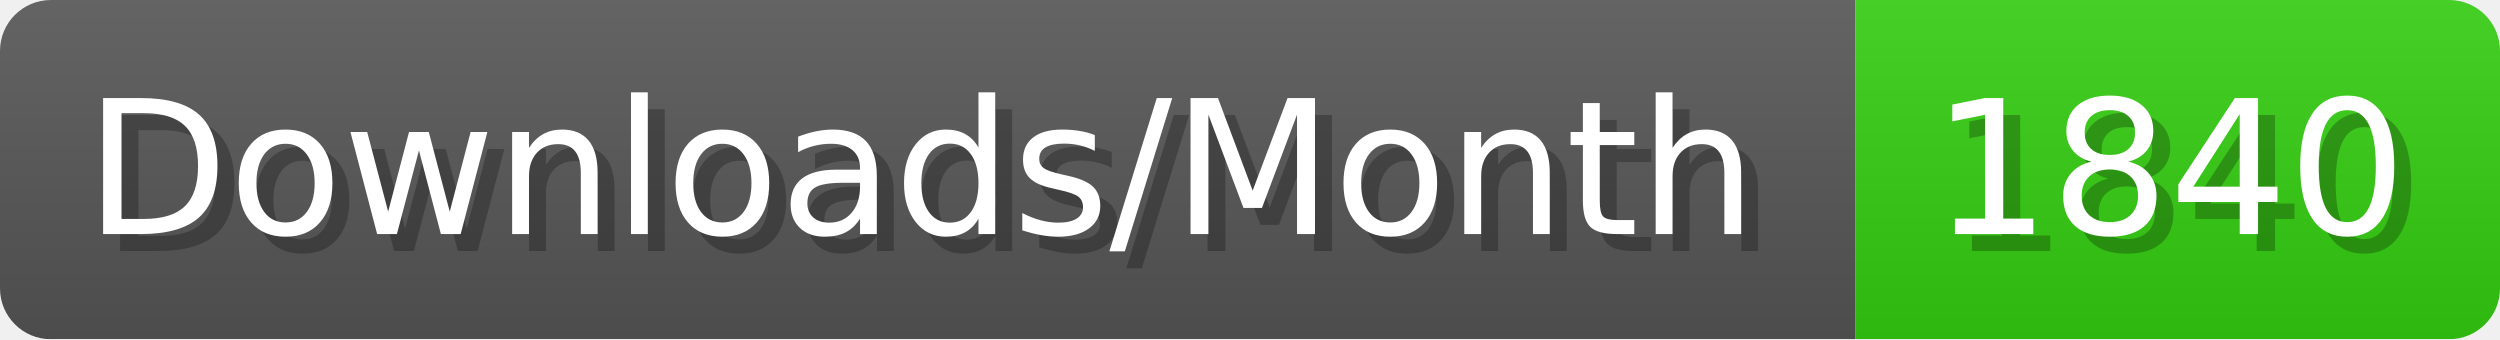
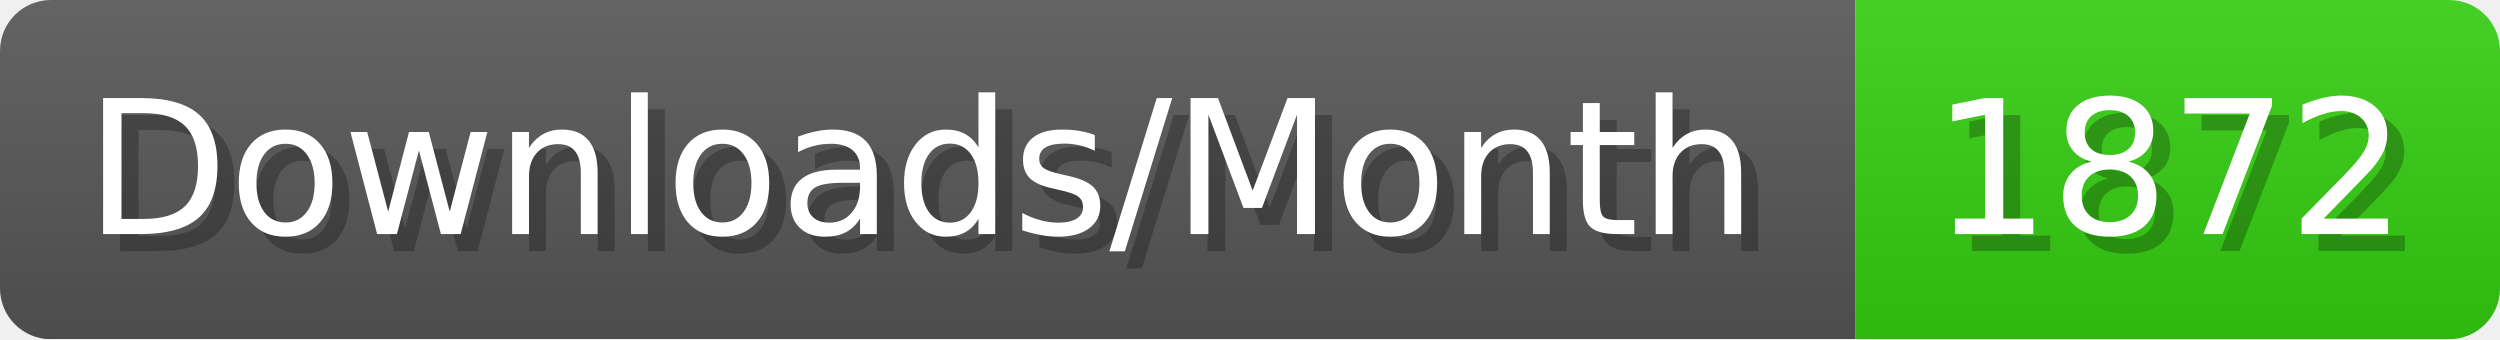
- <svg xmlns="http://www.w3.org/2000/svg" width="147.4" height="20" viewBox="0 0 1474 200" role="img" aria-label="Downloads/Month: 1840">
+ <svg xmlns="http://www.w3.org/2000/svg" width="147.4" height="20" viewBox="0 0 1474 200" role="img" aria-label="Downloads/Month: 1872">
  <linearGradient id="YlXUI" x2="0" y2="100%">
    <stop offset="0" stop-opacity=".1" stop-color="#EEE" />
    <stop offset="1" stop-opacity=".1" />
  </linearGradient>
  <mask id="JHhop">
    <rect width="1474" height="200" rx="30" fill="#FFF" />
  </mask>
  <g mask="url(#JHhop)">
    <rect width="1094" height="200" fill="#555" />
    <rect width="380" height="200" fill="#3C1" x="1094" />
    <rect width="1474" height="200" fill="url(#YlXUI)" />
  </g>
  <g aria-hidden="true" fill="#fff" text-anchor="start" font-family="Verdana,DejaVu Sans,sans-serif" font-size="110">
    <text x="60" y="148" textLength="994" fill="#000" opacity="0.25">Downloads/Month</text>
    <text x="50" y="138" textLength="994">Downloads/Month</text>
-     <text x="1149" y="148" textLength="280" fill="#000" opacity="0.25">1840</text>
-     <text x="1139" y="138" textLength="280">1840</text>
+     <text x="1149" y="148" textLength="280" fill="#000" opacity="0.25">1872</text>
+     <text x="1139" y="138" textLength="280">1872</text>
  </g>
</svg>
